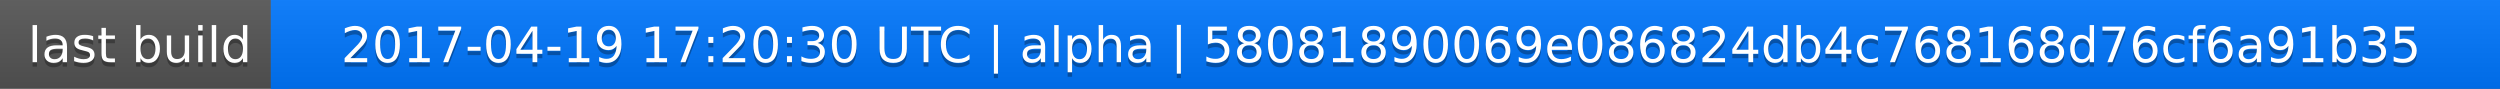
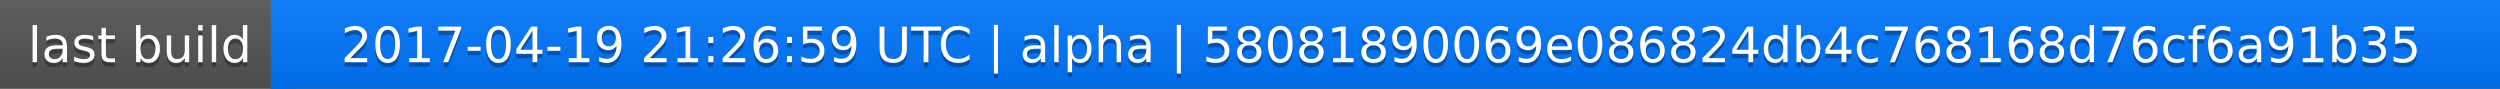
<svg xmlns="http://www.w3.org/2000/svg" width="563" height="20">
  <linearGradient id="a" x2="0" y2="100%">
    <stop offset="0" stop-color="#bbb" stop-opacity=".1" />
    <stop offset="1" stop-opacity=".1" />
  </linearGradient>
  <rect rx="0" width="563" height="20" fill="#555" />
  <rect rx="0" x="61" width="502" height="20" fill="#07f" />
  <path fill="#07f" d="M61 0h4v20h-4z" />
  <rect rx="0" width="563" height="20" fill="url(#a)" />
  <g fill="#fff" text-anchor="middle" font-family="DejaVu Sans,Verdana,Geneva,sans-serif" font-size="11">
    <text x="31.5" y="15" fill="#010101" fill-opacity=".3">last build</text>
    <text x="31.5" y="14">last build</text>
-     <text x="311" y="15" fill="#010101" fill-opacity=".3">2017-04-19 17:20:30 UTC | alpha | 58081890069e086824db4c768168d76cf6a91b35</text>
-     <text x="311" y="14">2017-04-19 17:20:30 UTC | alpha | 58081890069e086824db4c768168d76cf6a91b35</text>
+     <text x="311" y="15" fill="#010101" fill-opacity=".3">2017-04-19 21:26:59 UTC | alpha | 58081890069e086824db4c768168d76cf6a91b35</text>
+     <text x="311" y="14">2017-04-19 21:26:59 UTC | alpha | 58081890069e086824db4c768168d76cf6a91b35</text>
  </g>
</svg>
